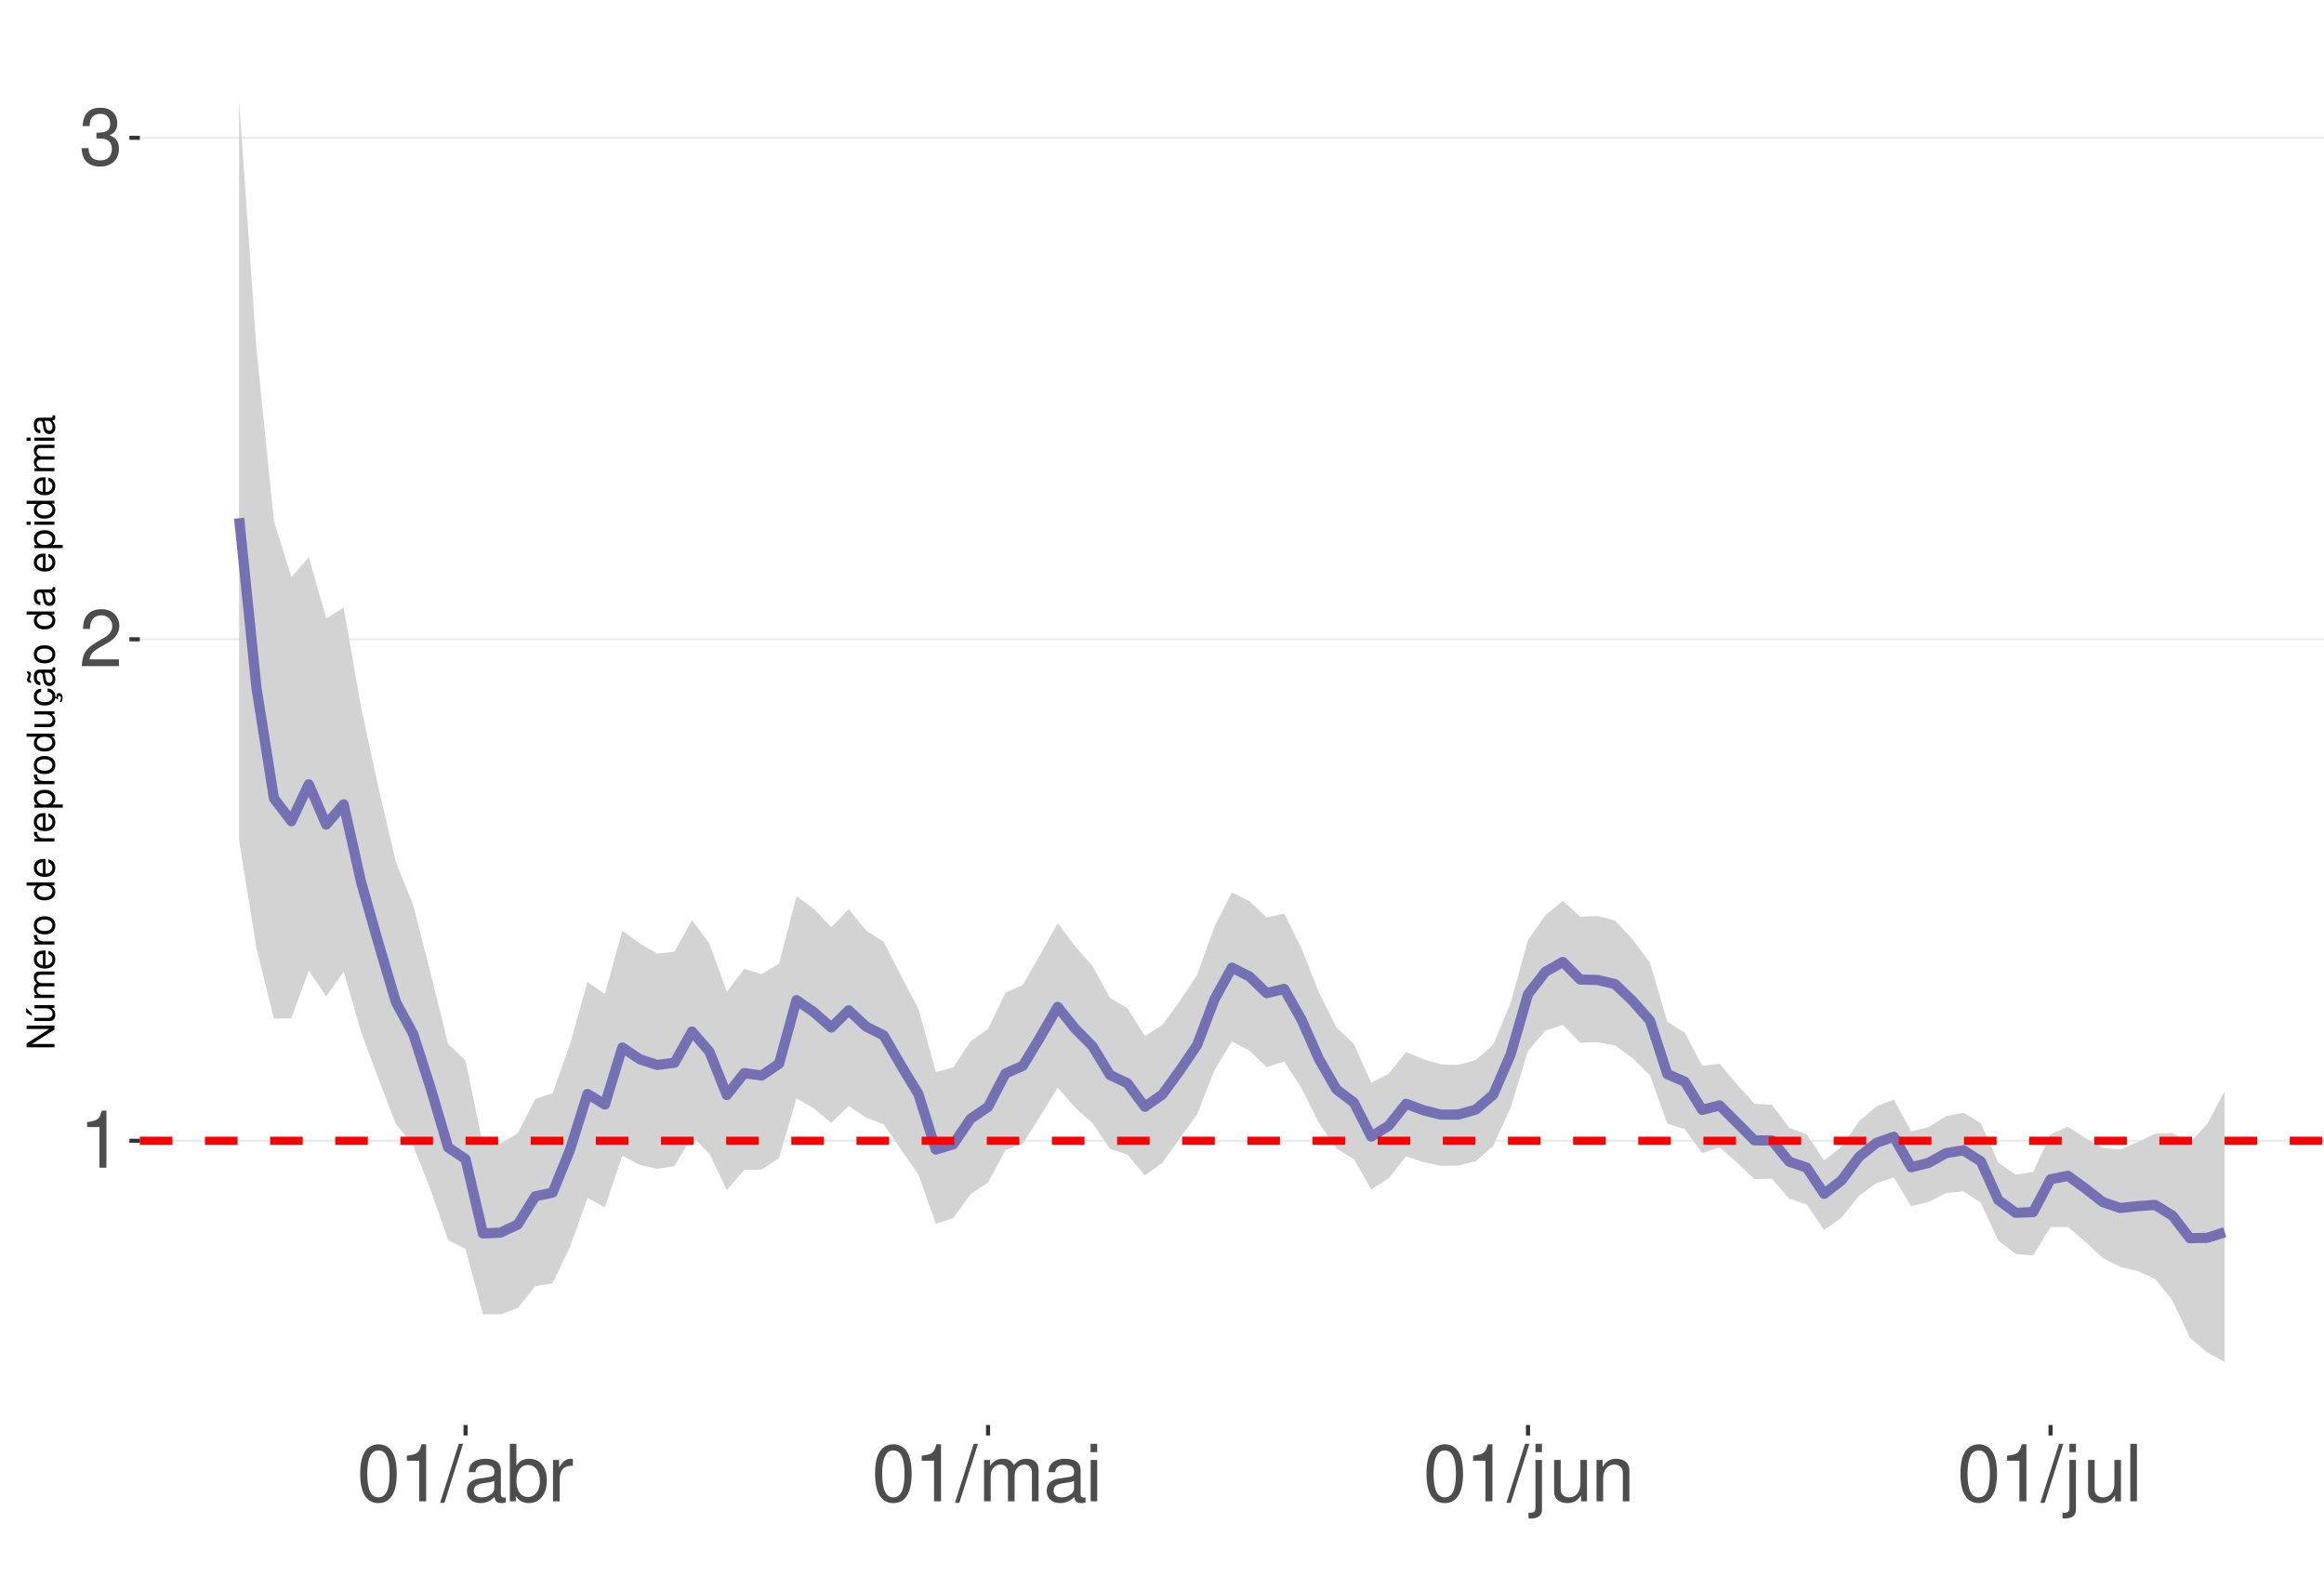
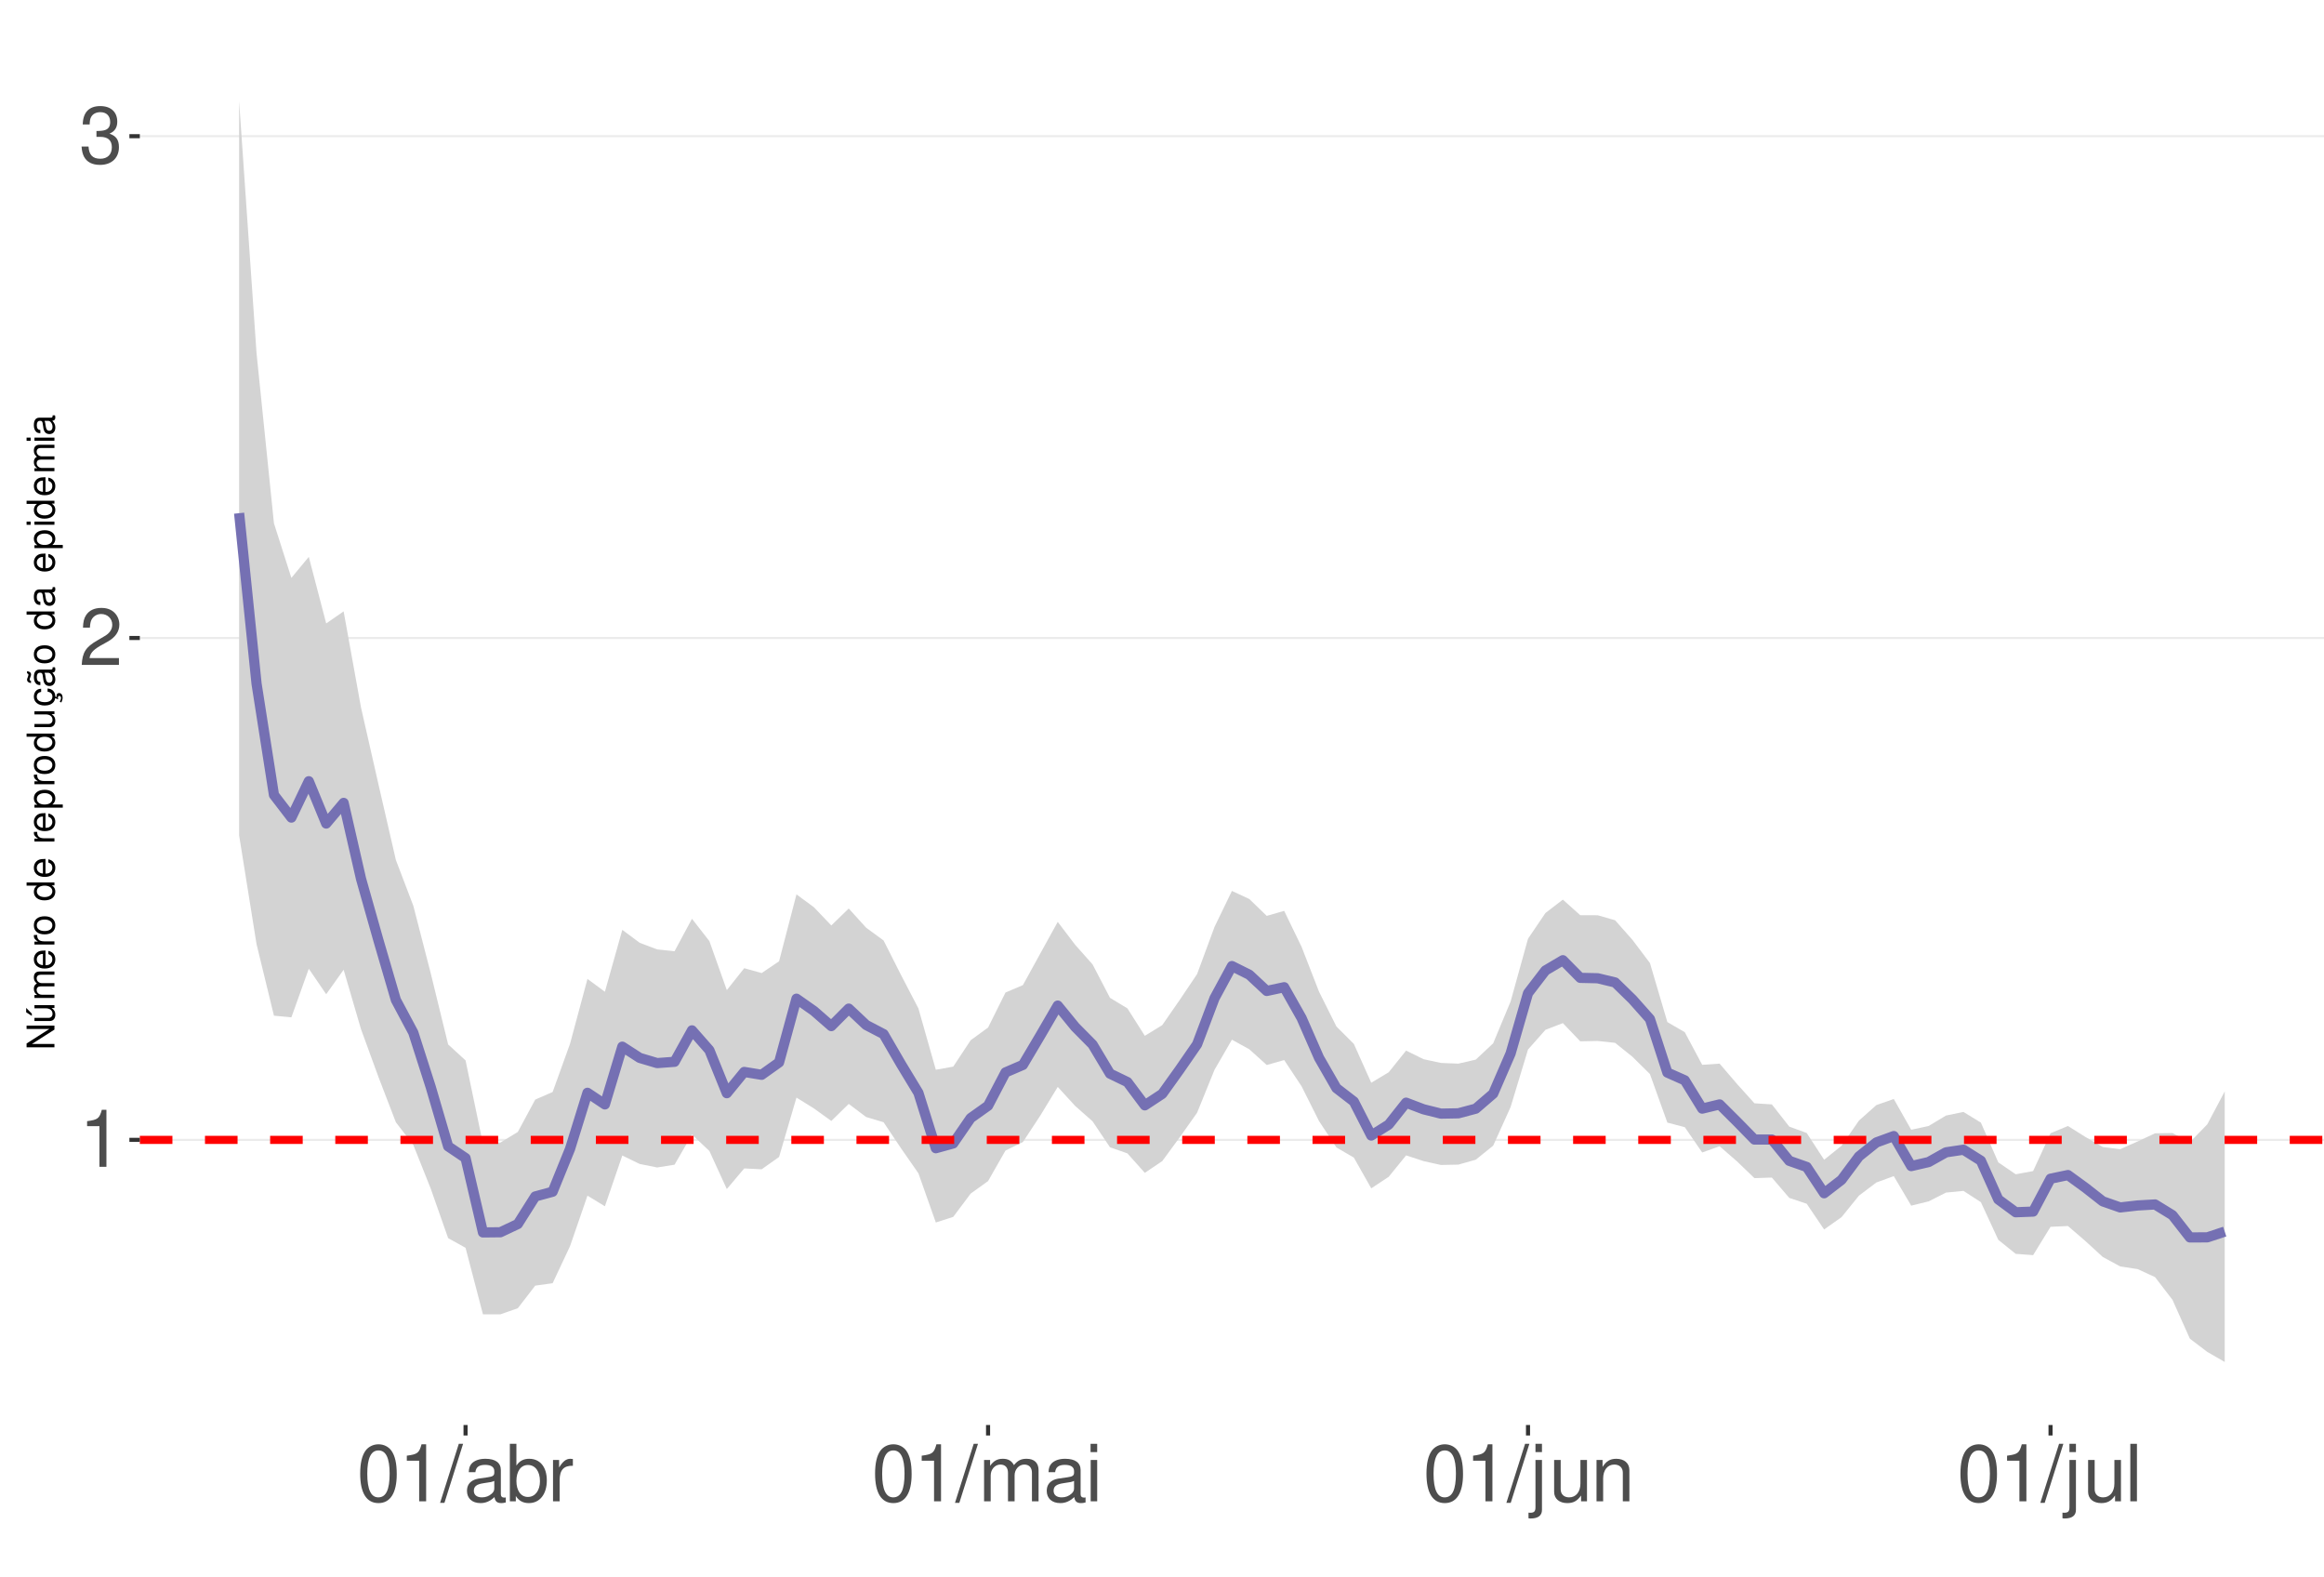
<svg xmlns="http://www.w3.org/2000/svg" xmlns:xlink="http://www.w3.org/1999/xlink" width="609pt" height="413pt" viewBox="0 0 609 413" version="1.1">
  <defs>
    <g>
      <symbol overflow="visible" id="glyph0-0">
        <path style="stroke:none;" d="" />
      </symbol>
      <symbol overflow="visible" id="glyph0-1">
        <path style="stroke:none;" d="M 5.344 -10.641 L 5.344 0 L 7.172 0 L 7.172 -14.938 L 5.969 -14.938 C 5.328 -12.641 4.922 -12.328 2.109 -11.953 L 2.109 -10.641 Z M 5.344 -10.641 " />
      </symbol>
      <symbol overflow="visible" id="glyph0-2">
        <path style="stroke:none;" d="M 10.453 -1.797 L 2.75 -1.797 C 2.938 -3.031 3.594 -3.828 5.391 -4.922 L 7.453 -6.078 C 9.5 -7.203 10.562 -8.734 10.562 -10.578 C 10.562 -11.812 10.062 -12.969 9.188 -13.781 C 8.328 -14.562 7.25 -14.938 5.859 -14.938 C 4 -14.938 2.625 -14.281 1.812 -13 C 1.297 -12.203 1.078 -11.281 1.031 -9.766 L 2.844 -9.766 C 2.906 -10.781 3.031 -11.375 3.281 -11.875 C 3.766 -12.781 4.703 -13.344 5.797 -13.344 C 7.453 -13.344 8.703 -12.141 8.703 -10.531 C 8.703 -9.344 8.016 -8.297 6.719 -7.562 L 4.812 -6.438 C 1.75 -4.688 0.875 -3.281 0.703 -0.016 L 10.453 -0.016 Z M 10.453 -1.797 " />
      </symbol>
      <symbol overflow="visible" id="glyph0-3">
        <path style="stroke:none;" d="M 4.562 -6.875 L 5.562 -6.875 C 7.547 -6.875 8.594 -5.953 8.594 -4.156 C 8.594 -2.266 7.453 -1.141 5.578 -1.141 C 3.578 -1.141 2.609 -2.141 2.484 -4.344 L 0.656 -4.344 C 0.75 -3.141 0.953 -2.359 1.297 -1.688 C 2.062 -0.25 3.484 0.469 5.5 0.469 C 8.516 0.469 10.453 -1.344 10.453 -4.172 C 10.453 -6.078 9.734 -7.109 7.969 -7.719 C 9.344 -8.281 10.016 -9.312 10.016 -10.828 C 10.016 -13.391 8.344 -14.938 5.562 -14.938 C 2.609 -14.938 1.031 -13.281 0.969 -10.125 L 2.781 -10.125 C 2.812 -11.031 2.891 -11.547 3.125 -12 C 3.531 -12.844 4.438 -13.344 5.578 -13.344 C 7.188 -13.344 8.156 -12.375 8.156 -10.766 C 8.156 -9.703 7.781 -9.062 6.984 -8.719 C 6.484 -8.516 5.828 -8.422 4.562 -8.406 Z M 4.562 -6.875 " />
      </symbol>
      <symbol overflow="visible" id="glyph0-4">
        <path style="stroke:none;" d="M 5.688 -14.938 C 4.312 -14.938 3.078 -14.312 2.312 -13.297 C 1.359 -11.984 0.891 -10 0.891 -7.234 C 0.891 -2.188 2.547 0.469 5.688 0.469 C 8.781 0.469 10.469 -2.188 10.469 -7.109 C 10.469 -10 10.016 -11.938 9.047 -13.297 C 8.281 -14.328 7.062 -14.938 5.688 -14.938 Z M 5.688 -13.328 C 7.641 -13.328 8.609 -11.312 8.609 -7.266 C 8.609 -3.016 7.656 -1.031 5.641 -1.031 C 3.719 -1.031 2.75 -3.094 2.75 -7.203 C 2.75 -11.312 3.719 -13.328 5.688 -13.328 Z M 5.688 -13.328 " />
      </symbol>
      <symbol overflow="visible" id="glyph0-5">
        <path style="stroke:none;" d="M 4.734 -15.062 L -0.172 0.406 L 0.969 0.406 L 5.859 -15.062 Z M 4.734 -15.062 " />
      </symbol>
      <symbol overflow="visible" id="glyph0-6">
        <path style="stroke:none;" d="M 11.047 -1.016 C 10.859 -0.969 10.781 -0.969 10.672 -0.969 C 10.078 -0.969 9.75 -1.281 9.75 -1.812 L 9.75 -8.188 C 9.75 -10.094 8.344 -11.141 5.688 -11.141 C 4.094 -11.141 2.828 -10.672 2.094 -9.875 C 1.594 -9.312 1.391 -8.703 1.344 -7.625 L 3.078 -7.625 C 3.219 -8.938 4 -9.547 5.625 -9.547 C 7.188 -9.547 8.031 -8.969 8.031 -7.938 L 8.031 -7.484 C 8.016 -6.734 7.641 -6.469 6.234 -6.281 C 3.797 -5.969 3.422 -5.891 2.766 -5.625 C 1.516 -5.078 0.875 -4.125 0.875 -2.734 C 0.875 -0.766 2.234 0.469 4.422 0.469 C 5.781 0.469 6.875 0 8.094 -1.109 C 8.219 0 8.766 0.469 9.875 0.469 C 10.25 0.469 10.469 0.438 11.047 0.297 Z M 8.031 -3.406 C 8.031 -2.828 7.875 -2.484 7.359 -2 C 6.656 -1.359 5.797 -1.031 4.797 -1.031 C 3.453 -1.031 2.672 -1.672 2.672 -2.766 C 2.672 -3.906 3.406 -4.484 5.266 -4.75 C 7.109 -5 7.453 -5.078 8.031 -5.344 Z M 8.031 -3.406 " />
      </symbol>
      <symbol overflow="visible" id="glyph0-7">
        <path style="stroke:none;" d="M 1.109 -15.062 L 1.109 0 L 2.672 0 L 2.672 -1.391 C 3.484 -0.125 4.578 0.469 6.094 0.469 C 8.938 0.469 10.797 -1.859 10.797 -5.453 C 10.797 -8.969 9.047 -11.141 6.172 -11.141 C 4.688 -11.141 3.641 -10.578 2.828 -9.359 L 2.828 -15.062 Z M 5.844 -9.516 C 7.766 -9.516 9 -7.844 9 -5.266 C 9 -2.812 7.719 -1.141 5.844 -1.141 C 4 -1.141 2.828 -2.781 2.828 -5.328 C 2.828 -7.875 4 -9.516 5.844 -9.516 Z M 5.844 -9.516 " />
      </symbol>
      <symbol overflow="visible" id="glyph0-8">
        <path style="stroke:none;" d="M 1.422 -10.828 L 1.422 0 L 3.156 0 L 3.156 -5.625 C 3.188 -8.219 4.25 -9.375 6.625 -9.312 L 6.625 -11.078 C 6.344 -11.109 6.172 -11.141 5.969 -11.141 C 4.859 -11.141 4 -10.469 3.016 -8.859 L 3.016 -10.828 Z M 1.422 -10.828 " />
      </symbol>
      <symbol overflow="visible" id="glyph0-9">
        <path style="stroke:none;" d="M 1.453 -10.828 L 1.453 0 L 3.188 0 L 3.188 -6.797 C 3.188 -8.359 4.312 -9.625 5.719 -9.625 C 7 -9.625 7.719 -8.844 7.719 -7.453 L 7.719 0 L 9.453 0 L 9.453 -6.797 C 9.453 -8.359 10.594 -9.625 12 -9.625 C 13.266 -9.625 14 -8.812 14 -7.453 L 14 0 L 15.734 0 L 15.734 -8.125 C 15.734 -10.062 14.625 -11.141 12.594 -11.141 C 11.156 -11.141 10.281 -10.703 9.281 -9.484 C 8.641 -10.641 7.766 -11.141 6.359 -11.141 C 4.922 -11.141 3.953 -10.594 3.031 -9.297 L 3.031 -10.828 Z M 1.453 -10.828 " />
      </symbol>
      <symbol overflow="visible" id="glyph0-10">
        <path style="stroke:none;" d="M 3.094 -10.828 L 1.391 -10.828 L 1.391 0 L 3.094 0 Z M 3.094 -15.062 L 1.359 -15.062 L 1.359 -12.891 L 3.094 -12.891 Z M 3.094 -15.062 " />
      </symbol>
      <symbol overflow="visible" id="glyph0-11">
        <path style="stroke:none;" d="M 1.453 -10.828 L 1.453 1.562 C 1.453 2.641 1.109 3 0.047 3 C -0.078 3 -0.141 3 -0.375 2.969 L -0.375 4.438 C -0.172 4.484 -0.062 4.5 0.203 4.5 C 2.141 4.5 3.156 3.734 3.156 2.25 L 3.156 -10.828 Z M 3.156 -15.062 L 1.453 -15.062 L 1.453 -12.891 L 3.156 -12.891 Z M 3.156 -15.062 " />
      </symbol>
      <symbol overflow="visible" id="glyph0-12">
        <path style="stroke:none;" d="M 9.953 0 L 9.953 -10.828 L 8.234 -10.828 L 8.234 -4.688 C 8.234 -2.484 7.078 -1.031 5.281 -1.031 C 3.922 -1.031 3.062 -1.859 3.062 -3.156 L 3.062 -10.828 L 1.344 -10.828 L 1.344 -2.484 C 1.344 -0.688 2.688 0.469 4.797 0.469 C 6.375 0.469 7.391 -0.078 8.406 -1.516 L 8.406 0 Z M 9.953 0 " />
      </symbol>
      <symbol overflow="visible" id="glyph0-13">
        <path style="stroke:none;" d="M 1.453 -10.828 L 1.453 0 L 3.188 0 L 3.188 -5.969 C 3.188 -8.188 4.344 -9.625 6.109 -9.625 C 7.484 -9.625 8.344 -8.797 8.344 -7.5 L 8.344 0 L 10.062 0 L 10.062 -8.188 C 10.062 -9.984 8.719 -11.141 6.625 -11.141 C 5.016 -11.141 3.984 -10.516 3.031 -9 L 3.031 -10.828 Z M 1.453 -10.828 " />
      </symbol>
      <symbol overflow="visible" id="glyph0-14">
        <path style="stroke:none;" d="M 3.141 -15.062 L 1.406 -15.062 L 1.406 0 L 3.141 0 Z M 3.141 -15.062 " />
      </symbol>
      <symbol overflow="visible" id="glyph1-0">
        <path style="stroke:none;" d="" />
      </symbol>
      <symbol overflow="visible" id="glyph1-1">
        <path style="stroke:none;" d="M -7.297 -6.453 L -7.297 -5.578 L -1.328 -5.578 L -7.297 -1.766 L -7.297 -0.766 L 0 -0.766 L 0 -1.641 L -5.906 -1.641 L 0 -5.406 L 0 -6.453 Z M -7.297 -6.453 " />
      </symbol>
      <symbol overflow="visible" id="glyph1-2">
        <path style="stroke:none;" d="M 0 -4.812 L -5.234 -4.812 L -5.234 -3.984 L -2.266 -3.984 C -1.203 -3.984 -0.5 -3.438 -0.5 -2.562 C -0.5 -1.906 -0.906 -1.484 -1.531 -1.484 L -5.234 -1.484 L -5.234 -0.656 L -1.203 -0.656 C -0.328 -0.656 0.234 -1.297 0.234 -2.312 C 0.234 -3.094 -0.047 -3.578 -0.734 -4.062 L 0 -4.062 Z M -7.406 -2.953 L -5.922 -2 L -5.922 -2.594 L -7.406 -4.094 Z M -7.406 -2.953 " />
      </symbol>
      <symbol overflow="visible" id="glyph1-3">
        <path style="stroke:none;" d="M -5.234 -0.703 L 0 -0.703 L 0 -1.547 L -3.297 -1.547 C -4.047 -1.547 -4.656 -2.094 -4.656 -2.766 C -4.656 -3.391 -4.281 -3.734 -3.609 -3.734 L 0 -3.734 L 0 -4.578 L -3.297 -4.578 C -4.047 -4.578 -4.656 -5.125 -4.656 -5.812 C -4.656 -6.422 -4.266 -6.781 -3.609 -6.781 L 0 -6.781 L 0 -7.625 L -3.938 -7.625 C -4.875 -7.625 -5.391 -7.078 -5.391 -6.094 C -5.391 -5.406 -5.188 -4.984 -4.594 -4.484 C -5.156 -4.188 -5.391 -3.766 -5.391 -3.078 C -5.391 -2.375 -5.125 -1.906 -4.5 -1.469 L -5.234 -1.469 Z M -5.234 -0.703 " />
      </symbol>
      <symbol overflow="visible" id="glyph1-4">
        <path style="stroke:none;" d="M -2.344 -5.125 C -3.141 -5.125 -3.625 -5.062 -4.016 -4.922 C -4.875 -4.578 -5.391 -3.781 -5.391 -2.797 C -5.391 -1.344 -4.281 -0.406 -2.547 -0.406 C -0.812 -0.406 0.234 -1.297 0.234 -2.781 C 0.234 -3.984 -0.453 -4.812 -1.594 -5.016 L -1.594 -4.188 C -0.906 -3.953 -0.547 -3.484 -0.547 -2.812 C -0.547 -2.281 -0.781 -1.828 -1.219 -1.547 C -1.516 -1.344 -1.812 -1.281 -2.344 -1.266 Z M -3.016 -1.297 C -3.984 -1.359 -4.625 -1.953 -4.625 -2.797 C -4.625 -3.641 -3.953 -4.234 -3.016 -4.234 Z M -3.016 -1.297 " />
      </symbol>
      <symbol overflow="visible" id="glyph1-5">
        <path style="stroke:none;" d="M -5.234 -0.688 L 0 -0.688 L 0 -1.531 L -2.719 -1.531 C -3.984 -1.547 -4.547 -2.062 -4.516 -3.203 L -5.359 -3.203 C -5.375 -3.062 -5.391 -2.984 -5.391 -2.891 C -5.391 -2.344 -5.062 -1.938 -4.297 -1.453 L -5.234 -1.453 Z M -5.234 -0.688 " />
      </symbol>
      <symbol overflow="visible" id="glyph1-6">
        <path style="stroke:none;" d="M -5.391 -2.719 C -5.391 -1.234 -4.344 -0.359 -2.578 -0.359 C -0.812 -0.359 0.234 -1.234 0.234 -2.734 C 0.234 -4.203 -0.812 -5.094 -2.547 -5.094 C -4.359 -5.094 -5.391 -4.234 -5.391 -2.719 Z M -4.625 -2.734 C -4.625 -3.672 -3.844 -4.234 -2.547 -4.234 C -1.312 -4.234 -0.547 -3.656 -0.547 -2.734 C -0.547 -1.797 -1.312 -1.234 -2.578 -1.234 C -3.844 -1.234 -4.625 -1.797 -4.625 -2.734 Z M -4.625 -2.734 " />
      </symbol>
      <symbol overflow="visible" id="glyph1-7">
        <path style="stroke:none;" d="" />
      </symbol>
      <symbol overflow="visible" id="glyph1-8">
        <path style="stroke:none;" d="M -7.297 -4.953 L -7.297 -4.125 L -4.578 -4.125 C -5.109 -3.766 -5.391 -3.203 -5.391 -2.516 C -5.391 -1.156 -4.297 -0.266 -2.625 -0.266 C -0.859 -0.266 0.234 -1.125 0.234 -2.547 C 0.234 -3.266 -0.047 -3.766 -0.688 -4.203 L 0 -4.203 L 0 -4.953 Z M -4.609 -2.656 C -4.609 -3.547 -3.812 -4.125 -2.562 -4.125 C -1.344 -4.125 -0.547 -3.547 -0.547 -2.656 C -0.547 -1.734 -1.359 -1.125 -2.578 -1.125 C -3.797 -1.125 -4.609 -1.734 -4.609 -2.656 Z M -4.609 -2.656 " />
      </symbol>
      <symbol overflow="visible" id="glyph1-9">
        <path style="stroke:none;" d="M 2.188 -0.547 L 2.188 -1.375 L -0.547 -1.375 C -0.016 -1.812 0.234 -2.312 0.234 -2.984 C 0.234 -4.344 -0.859 -5.234 -2.531 -5.234 C -4.297 -5.234 -5.391 -4.375 -5.391 -2.984 C -5.391 -2.266 -5.062 -1.703 -4.453 -1.312 L -5.234 -1.312 L -5.234 -0.547 Z M -4.609 -2.844 C -4.609 -3.766 -3.797 -4.359 -2.547 -4.359 C -1.359 -4.359 -0.547 -3.75 -0.547 -2.844 C -0.547 -1.953 -1.344 -1.375 -2.578 -1.375 C -3.812 -1.375 -4.609 -1.953 -4.609 -2.844 Z M -4.609 -2.844 " />
      </symbol>
      <symbol overflow="visible" id="glyph1-10">
        <path style="stroke:none;" d="M 0 -4.812 L -5.234 -4.812 L -5.234 -3.984 L -2.266 -3.984 C -1.203 -3.984 -0.5 -3.438 -0.5 -2.562 C -0.5 -1.906 -0.906 -1.484 -1.531 -1.484 L -5.234 -1.484 L -5.234 -0.656 L -1.203 -0.656 C -0.328 -0.656 0.234 -1.297 0.234 -2.312 C 0.234 -3.094 -0.047 -3.578 -0.734 -4.062 L 0 -4.062 Z M 0 -4.812 " />
      </symbol>
      <symbol overflow="visible" id="glyph1-11">
        <path style="stroke:none;" d="M 0.234 -2.641 C 0.234 -3.875 -0.547 -4.703 -1.797 -4.766 L -1.797 -3.938 C -0.953 -3.797 -0.531 -3.359 -0.531 -2.656 C -0.531 -1.734 -1.281 -1.188 -2.516 -1.188 C -3.844 -1.188 -4.625 -1.719 -4.625 -2.625 C -4.625 -3.328 -4.203 -3.766 -3.484 -3.875 L -3.484 -4.703 C -3.984 -4.672 -4.312 -4.562 -4.609 -4.359 C -5.094 -4 -5.391 -3.375 -5.391 -2.641 C -5.391 -1.219 -4.266 -0.312 -2.531 -0.312 C -1.469 -0.312 -0.625 -0.672 -0.156 -1.312 C 0.047 -1.594 0.125 -1.812 0.203 -2.25 L 0.922 -1.938 L 0.984 -2.062 C 0.938 -2.188 0.906 -2.25 0.906 -2.375 C 0.906 -2.656 1.047 -2.828 1.281 -2.828 C 1.547 -2.828 1.734 -2.594 1.734 -2.297 C 1.734 -2.031 1.672 -1.844 1.438 -1.406 L 1.406 -1.312 L 1.812 -1.094 C 2.078 -1.75 2.141 -1.953 2.141 -2.344 C 2.141 -3.109 1.781 -3.578 1.203 -3.578 C 0.781 -3.578 0.547 -3.297 0.547 -2.797 C 0.547 -2.703 0.547 -2.641 0.562 -2.516 Z M 0.234 -2.641 " />
      </symbol>
      <symbol overflow="visible" id="glyph1-12">
        <path style="stroke:none;" d="M -0.484 -5.344 C -0.469 -5.266 -0.469 -5.219 -0.469 -5.172 C -0.469 -4.875 -0.625 -4.719 -0.875 -4.719 L -3.953 -4.719 C -4.891 -4.719 -5.391 -4.047 -5.391 -2.75 C -5.391 -1.984 -5.172 -1.375 -4.781 -1.016 C -4.516 -0.766 -4.203 -0.672 -3.688 -0.656 L -3.688 -1.484 C -4.328 -1.562 -4.625 -1.938 -4.625 -2.719 C -4.625 -3.484 -4.344 -3.891 -3.844 -3.891 L -3.625 -3.891 C -3.266 -3.875 -3.125 -3.703 -3.047 -3.016 C -2.891 -1.844 -2.844 -1.656 -2.719 -1.344 C -2.453 -0.734 -2 -0.422 -1.312 -0.422 C -0.375 -0.422 0.234 -1.078 0.234 -2.141 C 0.234 -2.797 0 -3.328 -0.547 -3.922 C 0 -3.984 0.234 -4.234 0.234 -4.781 C 0.234 -4.953 0.203 -5.062 0.141 -5.344 Z M -1.656 -3.891 C -1.375 -3.891 -1.203 -3.812 -0.969 -3.562 C -0.656 -3.219 -0.5 -2.812 -0.5 -2.312 C -0.5 -1.672 -0.812 -1.297 -1.344 -1.297 C -1.891 -1.297 -2.172 -1.656 -2.297 -2.547 C -2.422 -3.438 -2.453 -3.609 -2.594 -3.891 Z M -7.172 -3.75 C -6.922 -3.672 -6.812 -3.547 -6.812 -3.375 C -6.812 -3.25 -6.875 -2.984 -6.984 -2.734 C -7.156 -2.312 -7.172 -2.25 -7.172 -2.047 C -7.172 -1.594 -6.797 -1.297 -6.141 -1.188 L -6.141 -1.766 C -6.375 -1.812 -6.5 -1.938 -6.5 -2.094 C -6.5 -2.203 -6.469 -2.344 -6.375 -2.578 C -6.156 -3.156 -6.125 -3.234 -6.125 -3.438 C -6.125 -3.922 -6.484 -4.219 -7.172 -4.312 Z M -7.172 -3.75 " />
      </symbol>
      <symbol overflow="visible" id="glyph1-13">
        <path style="stroke:none;" d="M -0.484 -5.344 C -0.469 -5.266 -0.469 -5.219 -0.469 -5.172 C -0.469 -4.875 -0.625 -4.719 -0.875 -4.719 L -3.953 -4.719 C -4.891 -4.719 -5.391 -4.047 -5.391 -2.75 C -5.391 -1.984 -5.172 -1.375 -4.781 -1.016 C -4.516 -0.766 -4.203 -0.672 -3.688 -0.656 L -3.688 -1.484 C -4.328 -1.562 -4.625 -1.938 -4.625 -2.719 C -4.625 -3.484 -4.344 -3.891 -3.844 -3.891 L -3.625 -3.891 C -3.266 -3.875 -3.125 -3.703 -3.047 -3.016 C -2.891 -1.844 -2.844 -1.656 -2.719 -1.344 C -2.453 -0.734 -2 -0.422 -1.312 -0.422 C -0.375 -0.422 0.234 -1.078 0.234 -2.141 C 0.234 -2.797 0 -3.328 -0.547 -3.922 C 0 -3.984 0.234 -4.234 0.234 -4.781 C 0.234 -4.953 0.203 -5.062 0.141 -5.344 Z M -1.656 -3.891 C -1.375 -3.891 -1.203 -3.812 -0.969 -3.562 C -0.656 -3.219 -0.5 -2.812 -0.5 -2.312 C -0.5 -1.672 -0.812 -1.297 -1.344 -1.297 C -1.891 -1.297 -2.172 -1.656 -2.297 -2.547 C -2.422 -3.438 -2.453 -3.609 -2.594 -3.891 Z M -1.656 -3.891 " />
      </symbol>
      <symbol overflow="visible" id="glyph1-14">
        <path style="stroke:none;" d="M -5.234 -1.5 L -5.234 -0.672 L 0 -0.672 L 0 -1.5 Z M -7.297 -1.5 L -7.297 -0.656 L -6.234 -0.656 L -6.234 -1.5 Z M -7.297 -1.5 " />
      </symbol>
    </g>
    <clipPath id="clip1">
      <path d="M 36.645 9.961 L 609 9.961 L 609 373.328 L 36.645 373.328 Z M 36.645 9.961 " />
    </clipPath>
    <clipPath id="clip2">
-       <path d="M 36.645 298 L 609 298 L 609 300 L 36.645 300 Z M 36.645 298 " />
+       <path d="M 36.645 298 L 609 298 L 609 299 L 36.645 299 Z M 36.645 298 " />
    </clipPath>
    <clipPath id="clip3">
-       <path d="M 36.645 167 L 609 167 L 609 168 L 36.645 168 Z M 36.645 167 " />
+       <path d="M 36.645 166 L 609 166 L 609 168 L 36.645 168 Z M 36.645 166 " />
    </clipPath>
    <clipPath id="clip4">
-       <path d="M 36.645 35 L 609 35 L 609 37 L 36.645 37 Z M 36.645 35 " />
+       <path d="M 36.645 35 L 609 35 L 609 36 L 36.645 36 Z M 36.645 35 " />
    </clipPath>
    <clipPath id="clip5">
      <path d="M 36.645 297 L 609 297 L 609 300 L 36.645 300 Z M 36.645 297 " />
    </clipPath>
  </defs>
  <g id="surface73">
    <rect x="0" y="0" width="609" height="413" style="fill:rgb(100%,100%,100%);fill-opacity:1;stroke:none;" />
    <rect x="0" y="0" width="609" height="413" style="fill:rgb(100%,100%,100%);fill-opacity:1;stroke:none;" />
    <path style="fill:none;stroke-width:1.067;stroke-linecap:round;stroke-linejoin:round;stroke:rgb(100%,100%,100%);stroke-opacity:1;stroke-miterlimit:10;" d="M 0 413 L 609 413 L 609 0 L 0 0 Z M 0 413 " />
    <g clip-path="url(#clip1)" clip-rule="nonzero">
      <path style=" stroke:none;fill-rule:nonzero;fill:rgb(100%,100%,100%);fill-opacity:1;" d="M 36.645 373.328 L 609 373.328 L 609 9.961 L 36.645 9.961 Z M 36.645 373.328 " />
    </g>
    <g clip-path="url(#clip2)" clip-rule="nonzero">
-       <path style="fill:none;stroke-width:0.533;stroke-linecap:butt;stroke-linejoin:round;stroke:rgb(92.157%,92.157%,92.157%);stroke-opacity:1;stroke-miterlimit:10;" d="M 36.645 298.855 L 609 298.855 " />
+       <path style="fill:none;stroke-width:0.533;stroke-linecap:butt;stroke-linejoin:round;stroke:rgb(92.157%,92.157%,92.157%);stroke-opacity:1;stroke-miterlimit:10;" d="M 36.645 298.625 L 609 298.625 " />
    </g>
    <g clip-path="url(#clip3)" clip-rule="nonzero">
-       <path style="fill:none;stroke-width:0.533;stroke-linecap:butt;stroke-linejoin:round;stroke:rgb(92.157%,92.157%,92.157%);stroke-opacity:1;stroke-miterlimit:10;" d="M 36.645 167.484 L 609 167.484 " />
+       <path style="fill:none;stroke-width:0.533;stroke-linecap:butt;stroke-linejoin:round;stroke:rgb(92.157%,92.157%,92.157%);stroke-opacity:1;stroke-miterlimit:10;" d="M 36.645 167.148 L 609 167.148 " />
    </g>
    <g clip-path="url(#clip4)" clip-rule="nonzero">
-       <path style="fill:none;stroke-width:0.533;stroke-linecap:butt;stroke-linejoin:round;stroke:rgb(92.157%,92.157%,92.157%);stroke-opacity:1;stroke-miterlimit:10;" d="M 36.645 36.109 L 609 36.109 " />
-     </g>
-     <path style=" stroke:none;fill-rule:nonzero;fill:rgb(82.745%,82.745%,82.745%);fill-opacity:1;" d="M 62.66 26.48 L 67.227 91.68 L 71.789 136.578 L 76.355 151.207 L 80.918 145.957 L 85.48 162.004 L 90.047 159.168 L 94.609 185.281 L 99.176 206.328 L 103.738 225.863 L 108.305 237.227 L 112.867 255.078 L 117.434 273.512 L 121.996 277.848 L 126.559 299.938 L 131.125 299.562 L 135.688 296.879 L 140.254 287.906 L 144.816 286.391 L 149.383 273.523 L 153.945 257.238 L 158.512 260.43 L 163.074 243.809 L 167.637 247.156 L 172.203 249.832 L 176.766 249.336 L 181.332 241.039 L 185.895 247.164 L 190.461 259.832 L 195.023 253.84 L 199.59 255.188 L 204.152 252.488 L 208.715 234.805 L 213.281 238.148 L 217.844 242.93 L 222.41 238.168 L 226.973 243.785 L 231.539 246.715 L 236.102 255.598 L 240.668 264.32 L 245.23 280.836 L 249.793 279.641 L 254.359 272.77 L 258.922 269.551 L 263.488 260.074 L 268.051 257.988 L 272.617 250.043 L 277.18 241.832 L 281.746 247.934 L 286.309 253.125 L 290.871 261.434 L 295.438 264.156 L 300 271.406 L 304.566 268.59 L 309.129 262.301 L 313.695 255.414 L 318.258 242.727 L 322.824 233.797 L 327.387 236.062 L 331.949 240.387 L 336.516 239.336 L 341.078 248.492 L 345.645 260.047 L 350.207 269.145 L 354.773 273.492 L 359.336 283.648 L 363.902 281.316 L 368.465 275.598 L 373.027 277.508 L 377.594 278.84 L 382.156 278.988 L 386.723 277.715 L 391.285 273.668 L 395.852 262.805 L 400.414 246.254 L 404.98 239.766 L 409.543 236.02 L 414.105 240.168 L 418.672 239.984 L 423.234 241.176 L 427.801 246.082 L 432.363 252.219 L 436.93 267.703 L 441.492 270.512 L 446.059 279.246 L 450.621 278.68 L 455.184 284.117 L 459.75 289.164 L 464.312 289.43 L 468.879 295.461 L 473.441 297.168 L 478.008 304.039 L 482.57 300.375 L 487.137 293.762 L 491.699 289.875 L 496.262 288.031 L 500.828 296.414 L 505.391 295.277 L 509.957 292.414 L 514.52 291.5 L 519.086 294.281 L 523.648 304.57 L 528.215 307.758 L 532.777 307.012 L 537.34 297.145 L 541.906 295.207 L 546.469 298.133 L 551.035 300.742 L 555.598 301.141 L 560.164 299.219 L 564.727 296.988 L 569.293 296.875 L 573.855 299.383 L 578.418 294.422 L 582.984 285.871 L 582.984 356.812 L 578.418 354.332 L 573.855 350.445 L 569.293 340.715 L 564.727 335.043 L 560.164 332.984 L 555.598 331.887 L 551.035 329.598 L 546.469 325.328 L 541.906 321.461 L 537.34 321.473 L 532.777 328.91 L 528.215 328.516 L 523.648 324.988 L 519.086 315.113 L 514.52 312.125 L 509.957 312.547 L 505.391 314.902 L 500.828 316.012 L 496.262 308.48 L 491.699 309.957 L 487.137 313.32 L 482.57 318.961 L 478.008 322.25 L 473.441 315.578 L 468.879 314.043 L 464.312 308.773 L 459.75 308.934 L 455.184 304.574 L 450.621 300.582 L 446.059 302.102 L 441.492 295.828 L 436.93 294.395 L 432.363 281.668 L 427.801 277.211 L 423.234 273.875 L 418.672 273.043 L 414.105 273.172 L 409.543 268.516 L 404.98 270 L 400.414 275.324 L 395.852 290.176 L 391.285 300.219 L 386.723 304.234 L 382.156 305.367 L 377.594 305.438 L 373.027 304.449 L 368.465 302.953 L 363.902 308.703 L 359.336 311.586 L 354.773 303.699 L 350.207 300.883 L 345.645 294.211 L 341.078 285.117 L 336.516 278.121 L 331.949 279.559 L 327.387 275.215 L 322.824 272.863 L 318.258 280.367 L 313.695 291.957 L 309.129 298.289 L 304.566 304.711 L 300 307.93 L 295.438 302.496 L 290.871 300.98 L 286.309 294.238 L 281.746 290.203 L 277.18 284.934 L 272.617 292.398 L 268.051 299.605 L 263.488 301.281 L 258.922 309.766 L 254.359 312.832 L 249.793 319.113 L 245.23 320.598 L 240.668 307.684 L 236.102 301.172 L 231.539 294.512 L 226.973 292.812 L 222.41 289.758 L 217.844 294.207 L 213.281 290.41 L 208.715 287.762 L 204.152 303.398 L 199.59 306.395 L 195.023 306.488 L 190.461 311.777 L 185.895 302.203 L 181.332 297.715 L 176.766 305.48 L 172.203 306.215 L 167.637 305.203 L 163.074 302.77 L 158.512 316.328 L 153.945 313.84 L 149.383 326.648 L 144.816 336.203 L 140.254 336.965 L 135.688 342.656 L 131.125 344.336 L 126.559 344.309 L 121.996 327.211 L 117.434 324.891 L 112.867 311.766 L 108.305 300.188 L 103.738 294.43 L 99.176 282.652 L 94.609 270.266 L 90.047 254.555 L 85.48 261.043 L 80.918 254.312 L 76.355 266.762 L 71.789 266.879 L 67.227 248.551 L 62.66 220.215 Z M 62.66 26.48 " />
-     <path style="fill:none;stroke-width:2.667;stroke-linecap:butt;stroke-linejoin:round;stroke:rgb(45.882%,43.922%,70.196%);stroke-opacity:1;stroke-miterlimit:10;" d="M 62.66 135.762 L 67.227 180.371 L 71.789 209.156 L 76.355 215.145 L 80.918 205.477 L 85.48 216.031 L 90.047 210.719 L 94.609 231.031 L 99.176 247.145 L 103.738 262.492 L 108.305 270.953 L 112.867 285.145 L 117.434 300.613 L 121.996 303.648 L 126.559 323.152 L 131.125 322.926 L 135.688 320.781 L 140.254 313.426 L 144.816 312.43 L 149.383 301.207 L 153.945 286.594 L 158.512 289.363 L 163.074 274.434 L 167.637 277.492 L 172.203 279.012 L 176.766 278.406 L 181.332 270.242 L 185.895 275.5 L 190.461 286.883 L 195.023 281.148 L 199.59 281.766 L 204.152 278.672 L 208.715 262.027 L 213.281 265.176 L 217.844 269.188 L 222.41 264.676 L 226.973 268.953 L 231.539 271.234 L 236.102 279.102 L 240.668 286.625 L 245.23 301.176 L 249.793 299.785 L 254.359 293.086 L 258.922 289.988 L 263.488 281.238 L 268.051 279.211 L 272.617 271.656 L 277.18 263.797 L 281.746 269.504 L 286.309 274.102 L 290.871 281.629 L 295.438 283.781 L 300 289.949 L 304.566 286.77 L 309.129 280.504 L 313.695 273.801 L 318.258 261.777 L 322.824 253.5 L 327.387 255.797 L 331.949 260.184 L 336.516 259.078 L 341.078 267.18 L 345.645 277.473 L 350.207 285.395 L 354.773 288.836 L 359.336 297.766 L 363.902 294.91 L 368.465 289.168 L 373.027 290.867 L 377.594 292.016 L 382.156 292 L 386.723 290.691 L 391.285 286.805 L 395.852 276.258 L 400.414 260.465 L 404.98 254.59 L 409.543 252.012 L 414.105 256.633 L 418.672 256.727 L 423.234 257.832 L 427.801 262.195 L 432.363 267.352 L 436.93 281.398 L 441.492 283.387 L 446.059 290.777 L 450.621 289.594 L 455.184 294.156 L 459.75 298.754 L 464.312 298.777 L 468.879 304.336 L 473.441 305.906 L 478.008 312.762 L 482.57 309.238 L 487.137 303.102 L 491.699 299.422 L 496.262 297.809 L 500.828 305.805 L 505.391 304.648 L 509.957 302.098 L 514.52 301.363 L 519.086 304.266 L 523.648 314.375 L 528.215 317.73 L 532.777 317.543 L 537.34 308.961 L 541.906 308.035 L 546.469 311.367 L 551.035 314.918 L 555.598 316.484 L 560.164 315.988 L 564.727 315.672 L 569.293 318.473 L 573.855 324.379 L 578.418 324.297 L 582.984 322.816 " />
+       <path style="fill:none;stroke-width:0.533;stroke-linecap:butt;stroke-linejoin:round;stroke:rgb(92.157%,92.157%,92.157%);stroke-opacity:1;stroke-miterlimit:10;" d="M 36.645 35.676 L 609 35.676 " />
+     </g>
+     <path style=" stroke:none;fill-rule:nonzero;fill:rgb(82.745%,82.745%,82.745%);fill-opacity:1;" d="M 62.66 26.48 L 67.227 92.547 L 71.789 137.098 L 76.355 151.398 L 80.918 145.887 L 85.48 163.328 L 90.047 160.168 L 94.609 185.406 L 99.176 205.496 L 103.738 225.305 L 108.305 237.281 L 112.867 254.961 L 117.434 273.625 L 121.996 277.805 L 126.559 299.656 L 131.125 299.328 L 135.688 296.559 L 140.254 288.074 L 144.816 286.086 L 149.383 273.43 L 153.945 256.461 L 158.512 259.824 L 163.074 243.605 L 167.637 246.996 L 172.203 248.727 L 176.766 249.203 L 181.332 240.703 L 185.895 246.559 L 190.461 259.398 L 195.023 253.652 L 199.59 254.922 L 204.152 251.84 L 208.715 234.312 L 213.281 237.676 L 217.844 242.453 L 222.41 238.012 L 226.973 243.047 L 231.539 246.383 L 236.102 255.41 L 240.668 264.188 L 245.23 280.254 L 249.793 279.438 L 254.359 272.523 L 258.922 269.203 L 263.488 260.023 L 268.051 258.082 L 272.617 249.785 L 277.18 241.52 L 281.746 247.523 L 286.309 252.66 L 290.871 261.414 L 295.438 264.18 L 300 271.363 L 304.566 268.566 L 309.129 261.977 L 313.695 255.195 L 318.258 242.848 L 322.824 233.41 L 327.387 235.535 L 331.949 239.941 L 336.516 238.629 L 341.078 248.059 L 345.645 259.793 L 350.207 268.922 L 354.773 273.484 L 359.336 283.66 L 363.902 280.918 L 368.465 275.238 L 373.027 277.484 L 377.594 278.473 L 382.156 278.656 L 386.723 277.602 L 391.285 273.328 L 395.852 262.371 L 400.414 245.934 L 404.98 239.191 L 409.543 235.684 L 414.105 239.766 L 418.672 239.777 L 423.234 241.094 L 427.801 246.25 L 432.363 252.297 L 436.93 267.766 L 441.492 270.414 L 446.059 278.961 L 450.621 278.652 L 455.184 283.977 L 459.75 289.043 L 464.312 289.332 L 468.879 295.152 L 473.441 296.824 L 478.008 303.836 L 482.57 300.172 L 487.137 293.57 L 491.699 289.516 L 496.262 287.914 L 500.828 295.98 L 505.391 294.992 L 509.957 292.25 L 514.52 291.309 L 519.086 294.102 L 523.648 304.512 L 528.215 307.641 L 532.777 306.797 L 537.34 296.891 L 541.906 294.992 L 546.469 297.855 L 551.035 300.496 L 555.598 301.07 L 560.164 299.039 L 564.727 296.91 L 569.293 296.84 L 573.855 299.246 L 578.418 294.551 L 582.984 285.938 L 582.984 356.812 L 578.418 354.176 L 573.855 350.711 L 569.293 340.527 L 564.727 334.582 L 560.164 332.48 L 555.598 331.785 L 551.035 329.305 L 546.469 325.125 L 541.906 321.199 L 537.34 321.402 L 532.777 328.824 L 528.215 328.488 L 523.648 324.809 L 519.086 314.941 L 514.52 311.992 L 509.957 312.434 L 505.391 314.742 L 500.828 315.859 L 496.262 308.121 L 491.699 309.793 L 487.137 313.234 L 482.57 318.871 L 478.008 322.098 L 473.441 315.359 L 468.879 313.832 L 464.312 308.5 L 459.75 308.652 L 455.184 304.262 L 450.621 300.297 L 446.059 301.93 L 441.492 295.293 L 436.93 294.105 L 432.363 281.379 L 427.801 276.875 L 423.234 273.203 L 418.672 272.719 L 414.105 272.809 L 409.543 268.035 L 404.98 269.801 L 400.414 274.957 L 395.852 290.012 L 391.285 300.141 L 386.723 303.82 L 382.156 305.113 L 377.594 305.203 L 373.027 304.184 L 368.465 302.688 L 363.902 308.309 L 359.336 311.324 L 354.773 303.27 L 350.207 300.605 L 345.645 293.695 L 341.078 284.594 L 336.516 277.715 L 331.949 279.016 L 327.387 274.898 L 322.824 272.379 L 318.258 280.273 L 313.695 291.523 L 309.129 297.973 L 304.566 304.188 L 300 307.266 L 295.438 302.164 L 290.871 300.566 L 286.309 293.77 L 281.746 289.738 L 277.18 284.75 L 272.617 292.25 L 268.051 299.191 L 263.488 301.418 L 258.922 309.422 L 254.359 312.703 L 249.793 318.801 L 245.23 320.27 L 240.668 307.379 L 236.102 300.816 L 231.539 294 L 226.973 292.641 L 222.41 289.203 L 217.844 293.672 L 213.281 290.383 L 208.715 287.543 L 204.152 303.105 L 199.59 306.332 L 195.023 306.105 L 190.461 311.512 L 185.895 301.539 L 181.332 297.223 L 176.766 305.129 L 172.203 305.859 L 167.637 304.941 L 163.074 302.723 L 158.512 316.02 L 153.945 313.242 L 149.383 326.453 L 144.816 336.18 L 140.254 336.816 L 135.688 342.734 L 131.125 344.332 L 126.559 344.332 L 121.996 326.902 L 117.434 324.367 L 112.867 311.383 L 108.305 299.941 L 103.738 294.016 L 99.176 282.156 L 94.609 269.652 L 90.047 254.055 L 85.48 260.469 L 80.918 253.789 L 76.355 266.527 L 71.789 266.09 L 67.227 247.352 L 62.66 218.84 Z M 62.66 26.48 " />
+     <path style="fill:none;stroke-width:2.667;stroke-linecap:butt;stroke-linejoin:round;stroke:rgb(45.882%,43.922%,70.196%);stroke-opacity:1;stroke-miterlimit:10;" d="M 62.66 134.445 L 67.227 179.098 L 71.789 208.254 L 76.355 214.199 L 80.918 204.668 L 85.48 215.754 L 90.047 210.34 L 94.609 230.25 L 99.176 246.383 L 103.738 261.98 L 108.305 270.527 L 112.867 284.766 L 117.434 300.32 L 121.996 303.387 L 126.559 322.875 L 131.125 322.828 L 135.688 320.676 L 140.254 313.453 L 144.816 312.211 L 149.383 300.973 L 153.945 286.293 L 158.512 289.336 L 163.074 274.207 L 167.637 277.152 L 172.203 278.512 L 176.766 278.172 L 181.332 269.934 L 185.895 275.129 L 190.461 286.402 L 195.023 280.828 L 199.59 281.578 L 204.152 278.328 L 208.715 261.637 L 213.281 264.844 L 217.844 268.82 L 222.41 264.234 L 226.973 268.531 L 231.539 270.914 L 236.102 278.773 L 240.668 286.305 L 245.23 300.812 L 249.793 299.559 L 254.359 292.922 L 258.922 289.68 L 263.488 280.953 L 268.051 278.988 L 272.617 271.289 L 277.18 263.445 L 281.746 269.035 L 286.309 273.648 L 290.871 281.273 L 295.438 283.484 L 300 289.582 L 304.566 286.574 L 309.129 280.203 L 313.695 273.598 L 318.258 261.523 L 322.824 253.086 L 327.387 255.363 L 331.949 259.613 L 336.516 258.633 L 341.078 266.715 L 345.645 277.125 L 350.207 285.066 L 354.773 288.586 L 359.336 297.492 L 363.902 294.629 L 368.465 288.879 L 373.027 290.613 L 377.594 291.75 L 382.156 291.668 L 386.723 290.453 L 391.285 286.527 L 395.852 275.988 L 400.414 260.203 L 404.98 254.25 L 409.543 251.555 L 414.105 256.18 L 418.672 256.285 L 423.234 257.383 L 427.801 261.836 L 432.363 266.969 L 436.93 280.992 L 441.492 283.02 L 446.059 290.441 L 450.621 289.336 L 455.184 293.875 L 459.75 298.543 L 464.312 298.539 L 468.879 304.117 L 473.441 305.719 L 478.008 312.613 L 482.57 309.094 L 487.137 302.961 L 491.699 299.297 L 496.262 297.629 L 500.828 305.496 L 505.391 304.441 L 509.957 301.883 L 514.52 301.207 L 519.086 304.078 L 523.648 314.223 L 528.215 317.59 L 532.777 317.414 L 537.34 308.797 L 541.906 307.844 L 546.469 311.16 L 551.035 314.734 L 555.598 316.328 L 560.164 315.809 L 564.727 315.547 L 569.293 318.352 L 573.855 324.184 L 578.418 324.168 L 582.984 322.656 " />
    <g clip-path="url(#clip5)" clip-rule="nonzero">
-       <path style="fill:none;stroke-width:2.134;stroke-linecap:butt;stroke-linejoin:round;stroke:rgb(100%,0%,0%);stroke-opacity:1;stroke-dasharray:8.536,8.536;stroke-miterlimit:10;" d="M 36.645 298.855 L 609 298.855 " />
-     </g>
-     <g style="fill:rgb(30.196%,30.196%,30.196%);fill-opacity:1;">
-       <use xlink:href="#glyph0-1" x="20.715" y="305.909" />
-     </g>
-     <g style="fill:rgb(30.196%,30.196%,30.196%);fill-opacity:1;">
-       <use xlink:href="#glyph0-2" x="20.715" y="174.538" />
-     </g>
-     <g style="fill:rgb(30.196%,30.196%,30.196%);fill-opacity:1;">
-       <use xlink:href="#glyph0-3" x="20.715" y="43.163" />
-     </g>
-     <path style="fill:none;stroke-width:1.067;stroke-linecap:butt;stroke-linejoin:round;stroke:rgb(20%,20%,20%);stroke-opacity:1;stroke-miterlimit:10;" d="M 33.906 298.855 L 36.645 298.855 " />
-     <path style="fill:none;stroke-width:1.067;stroke-linecap:butt;stroke-linejoin:round;stroke:rgb(20%,20%,20%);stroke-opacity:1;stroke-miterlimit:10;" d="M 33.906 167.484 L 36.645 167.484 " />
-     <path style="fill:none;stroke-width:1.067;stroke-linecap:butt;stroke-linejoin:round;stroke:rgb(20%,20%,20%);stroke-opacity:1;stroke-miterlimit:10;" d="M 33.906 36.109 L 36.645 36.109 " />
+       <path style="fill:none;stroke-width:2.134;stroke-linecap:butt;stroke-linejoin:round;stroke:rgb(100%,0%,0%);stroke-opacity:1;stroke-dasharray:8.536,8.536;stroke-miterlimit:10;" d="M 36.645 298.625 L 609 298.625 " />
+     </g>
+     <g style="fill:rgb(30.196%,30.196%,30.196%);fill-opacity:1;">
+       <use xlink:href="#glyph0-1" x="20.715" y="305.679" />
+     </g>
+     <g style="fill:rgb(30.196%,30.196%,30.196%);fill-opacity:1;">
+       <use xlink:href="#glyph0-2" x="20.715" y="174.202" />
+     </g>
+     <g style="fill:rgb(30.196%,30.196%,30.196%);fill-opacity:1;">
+       <use xlink:href="#glyph0-3" x="20.715" y="42.729" />
+     </g>
+     <path style="fill:none;stroke-width:1.067;stroke-linecap:butt;stroke-linejoin:round;stroke:rgb(20%,20%,20%);stroke-opacity:1;stroke-miterlimit:10;" d="M 33.906 298.625 L 36.645 298.625 " />
+     <path style="fill:none;stroke-width:1.067;stroke-linecap:butt;stroke-linejoin:round;stroke:rgb(20%,20%,20%);stroke-opacity:1;stroke-miterlimit:10;" d="M 33.906 167.148 L 36.645 167.148 " />
+     <path style="fill:none;stroke-width:1.067;stroke-linecap:butt;stroke-linejoin:round;stroke:rgb(20%,20%,20%);stroke-opacity:1;stroke-miterlimit:10;" d="M 33.906 35.676 L 36.645 35.676 " />
    <path style="fill:none;stroke-width:1.067;stroke-linecap:butt;stroke-linejoin:round;stroke:rgb(20%,20%,20%);stroke-opacity:1;stroke-miterlimit:10;" d="M 121.996 376.07 L 121.996 373.328 " />
    <path style="fill:none;stroke-width:1.067;stroke-linecap:butt;stroke-linejoin:round;stroke:rgb(20%,20%,20%);stroke-opacity:1;stroke-miterlimit:10;" d="M 258.922 376.07 L 258.922 373.328 " />
    <path style="fill:none;stroke-width:1.067;stroke-linecap:butt;stroke-linejoin:round;stroke:rgb(20%,20%,20%);stroke-opacity:1;stroke-miterlimit:10;" d="M 400.414 376.07 L 400.414 373.328 " />
    <path style="fill:none;stroke-width:1.067;stroke-linecap:butt;stroke-linejoin:round;stroke:rgb(20%,20%,20%);stroke-opacity:1;stroke-miterlimit:10;" d="M 537.34 376.07 L 537.34 373.328 " />
    <g style="fill:rgb(30.196%,30.196%,30.196%);fill-opacity:1;">
      <use xlink:href="#glyph0-4" x="93.496" y="393.315" />
      <use xlink:href="#glyph0-1" x="104.496" y="393.315" />
      <use xlink:href="#glyph0-5" x="115.496" y="393.315" />
      <use xlink:href="#glyph0-6" x="121.496" y="393.315" />
      <use xlink:href="#glyph0-7" x="132.496" y="393.315" />
      <use xlink:href="#glyph0-8" x="143.496" y="393.315" />
    </g>
    <g style="fill:rgb(30.196%,30.196%,30.196%);fill-opacity:1;">
      <use xlink:href="#glyph0-4" x="228.422" y="393.315" />
      <use xlink:href="#glyph0-1" x="239.422" y="393.315" />
      <use xlink:href="#glyph0-5" x="250.422" y="393.315" />
      <use xlink:href="#glyph0-9" x="256.422" y="393.315" />
      <use xlink:href="#glyph0-6" x="273.422" y="393.315" />
      <use xlink:href="#glyph0-10" x="284.422" y="393.315" />
    </g>
    <g style="fill:rgb(30.196%,30.196%,30.196%);fill-opacity:1;">
      <use xlink:href="#glyph0-4" x="372.914" y="393.315" />
      <use xlink:href="#glyph0-1" x="383.914" y="393.315" />
      <use xlink:href="#glyph0-5" x="394.914" y="393.315" />
      <use xlink:href="#glyph0-11" x="400.914" y="393.315" />
      <use xlink:href="#glyph0-12" x="405.914" y="393.315" />
      <use xlink:href="#glyph0-13" x="416.914" y="393.315" />
    </g>
    <g style="fill:rgb(30.196%,30.196%,30.196%);fill-opacity:1;">
      <use xlink:href="#glyph0-4" x="512.84" y="393.315" />
      <use xlink:href="#glyph0-1" x="523.84" y="393.315" />
      <use xlink:href="#glyph0-5" x="534.84" y="393.315" />
      <use xlink:href="#glyph0-11" x="540.84" y="393.315" />
      <use xlink:href="#glyph0-12" x="545.84" y="393.315" />
      <use xlink:href="#glyph0-14" x="556.84" y="393.315" />
    </g>
    <g style="fill:rgb(0%,0%,0%);fill-opacity:1;">
      <use xlink:href="#glyph1-1" x="14.263" y="275.145" />
      <use xlink:href="#glyph1-2" x="14.263" y="268.145" />
      <use xlink:href="#glyph1-3" x="14.263" y="262.145" />
      <use xlink:href="#glyph1-4" x="14.263" y="254.145" />
      <use xlink:href="#glyph1-5" x="14.263" y="248.145" />
      <use xlink:href="#glyph1-6" x="14.263" y="245.145" />
      <use xlink:href="#glyph1-7" x="14.263" y="239.145" />
      <use xlink:href="#glyph1-8" x="14.263" y="236.145" />
      <use xlink:href="#glyph1-4" x="14.263" y="230.145" />
      <use xlink:href="#glyph1-7" x="14.263" y="224.145" />
      <use xlink:href="#glyph1-5" x="14.263" y="221.145" />
      <use xlink:href="#glyph1-4" x="14.263" y="218.145" />
      <use xlink:href="#glyph1-9" x="14.263" y="212.145" />
      <use xlink:href="#glyph1-5" x="14.263" y="206.145" />
      <use xlink:href="#glyph1-6" x="14.263" y="203.145" />
      <use xlink:href="#glyph1-8" x="14.263" y="197.145" />
      <use xlink:href="#glyph1-10" x="14.263" y="191.145" />
      <use xlink:href="#glyph1-11" x="14.263" y="185.145" />
      <use xlink:href="#glyph1-12" x="14.263" y="180.145" />
      <use xlink:href="#glyph1-6" x="14.263" y="174.145" />
      <use xlink:href="#glyph1-7" x="14.263" y="168.145" />
      <use xlink:href="#glyph1-8" x="14.263" y="165.145" />
      <use xlink:href="#glyph1-13" x="14.263" y="159.145" />
      <use xlink:href="#glyph1-7" x="14.263" y="153.145" />
      <use xlink:href="#glyph1-4" x="14.263" y="150.145" />
      <use xlink:href="#glyph1-9" x="14.263" y="144.145" />
      <use xlink:href="#glyph1-14" x="14.263" y="138.145" />
      <use xlink:href="#glyph1-8" x="14.263" y="136.145" />
      <use xlink:href="#glyph1-4" x="14.263" y="130.145" />
      <use xlink:href="#glyph1-3" x="14.263" y="124.145" />
      <use xlink:href="#glyph1-14" x="14.263" y="116.145" />
      <use xlink:href="#glyph1-13" x="14.263" y="114.145" />
    </g>
  </g>
</svg>
